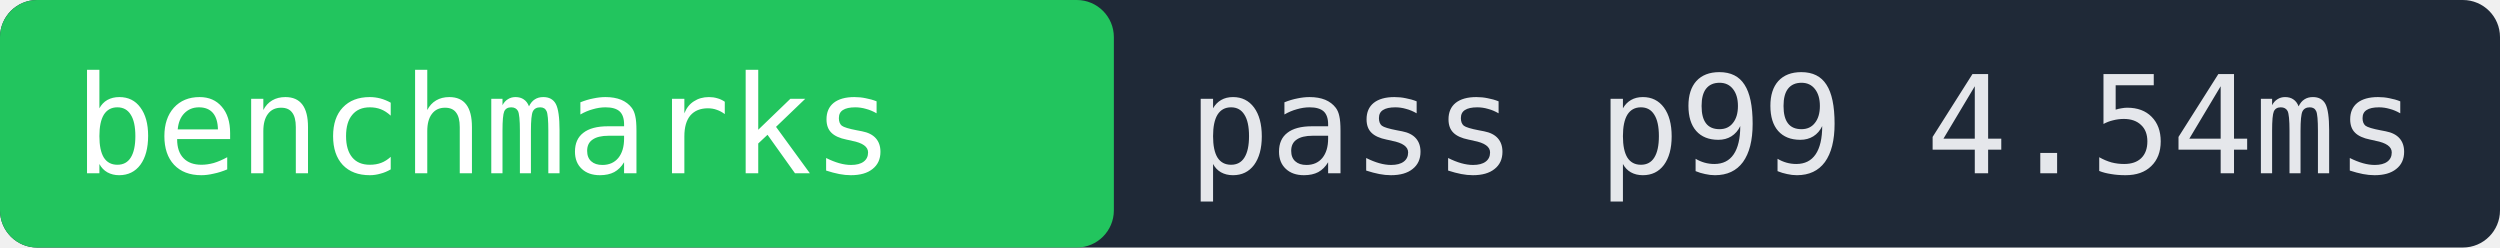
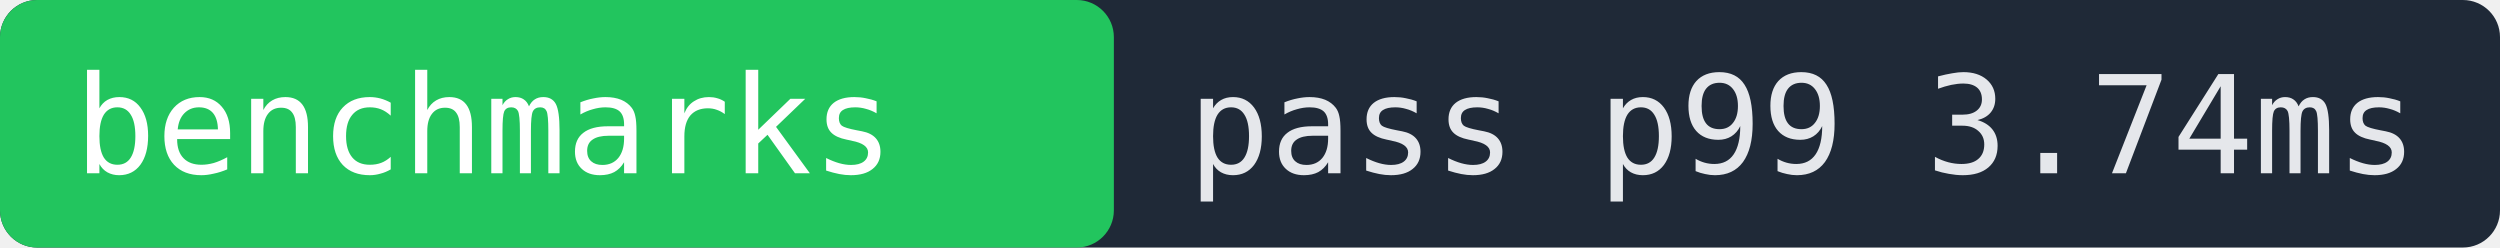
- <svg xmlns="http://www.w3.org/2000/svg" width="202" height="20" role="img" aria-label="benchmarks pass p99 4.54ms">
+ <svg xmlns="http://www.w3.org/2000/svg" width="202" height="20" role="img" aria-label="benchmarks pass p99 3.74ms">
  <rect width="202" height="20" fill="#1f2937" rx="3" />
  <rect x="0" width="90" height="20" fill="#22c55e" rx="3" />
  <text x="6" y="14" fill="#ffffff" font-family="monospace" font-size="11">benchmarks</text>
-   <text x="96" y="14" fill="#e5e7eb" font-family="monospace" font-size="11">pass p99 4.54ms</text>
+   <text x="96" y="14" fill="#e5e7eb" font-family="monospace" font-size="11">pass p99 3.74ms</text>
</svg>
